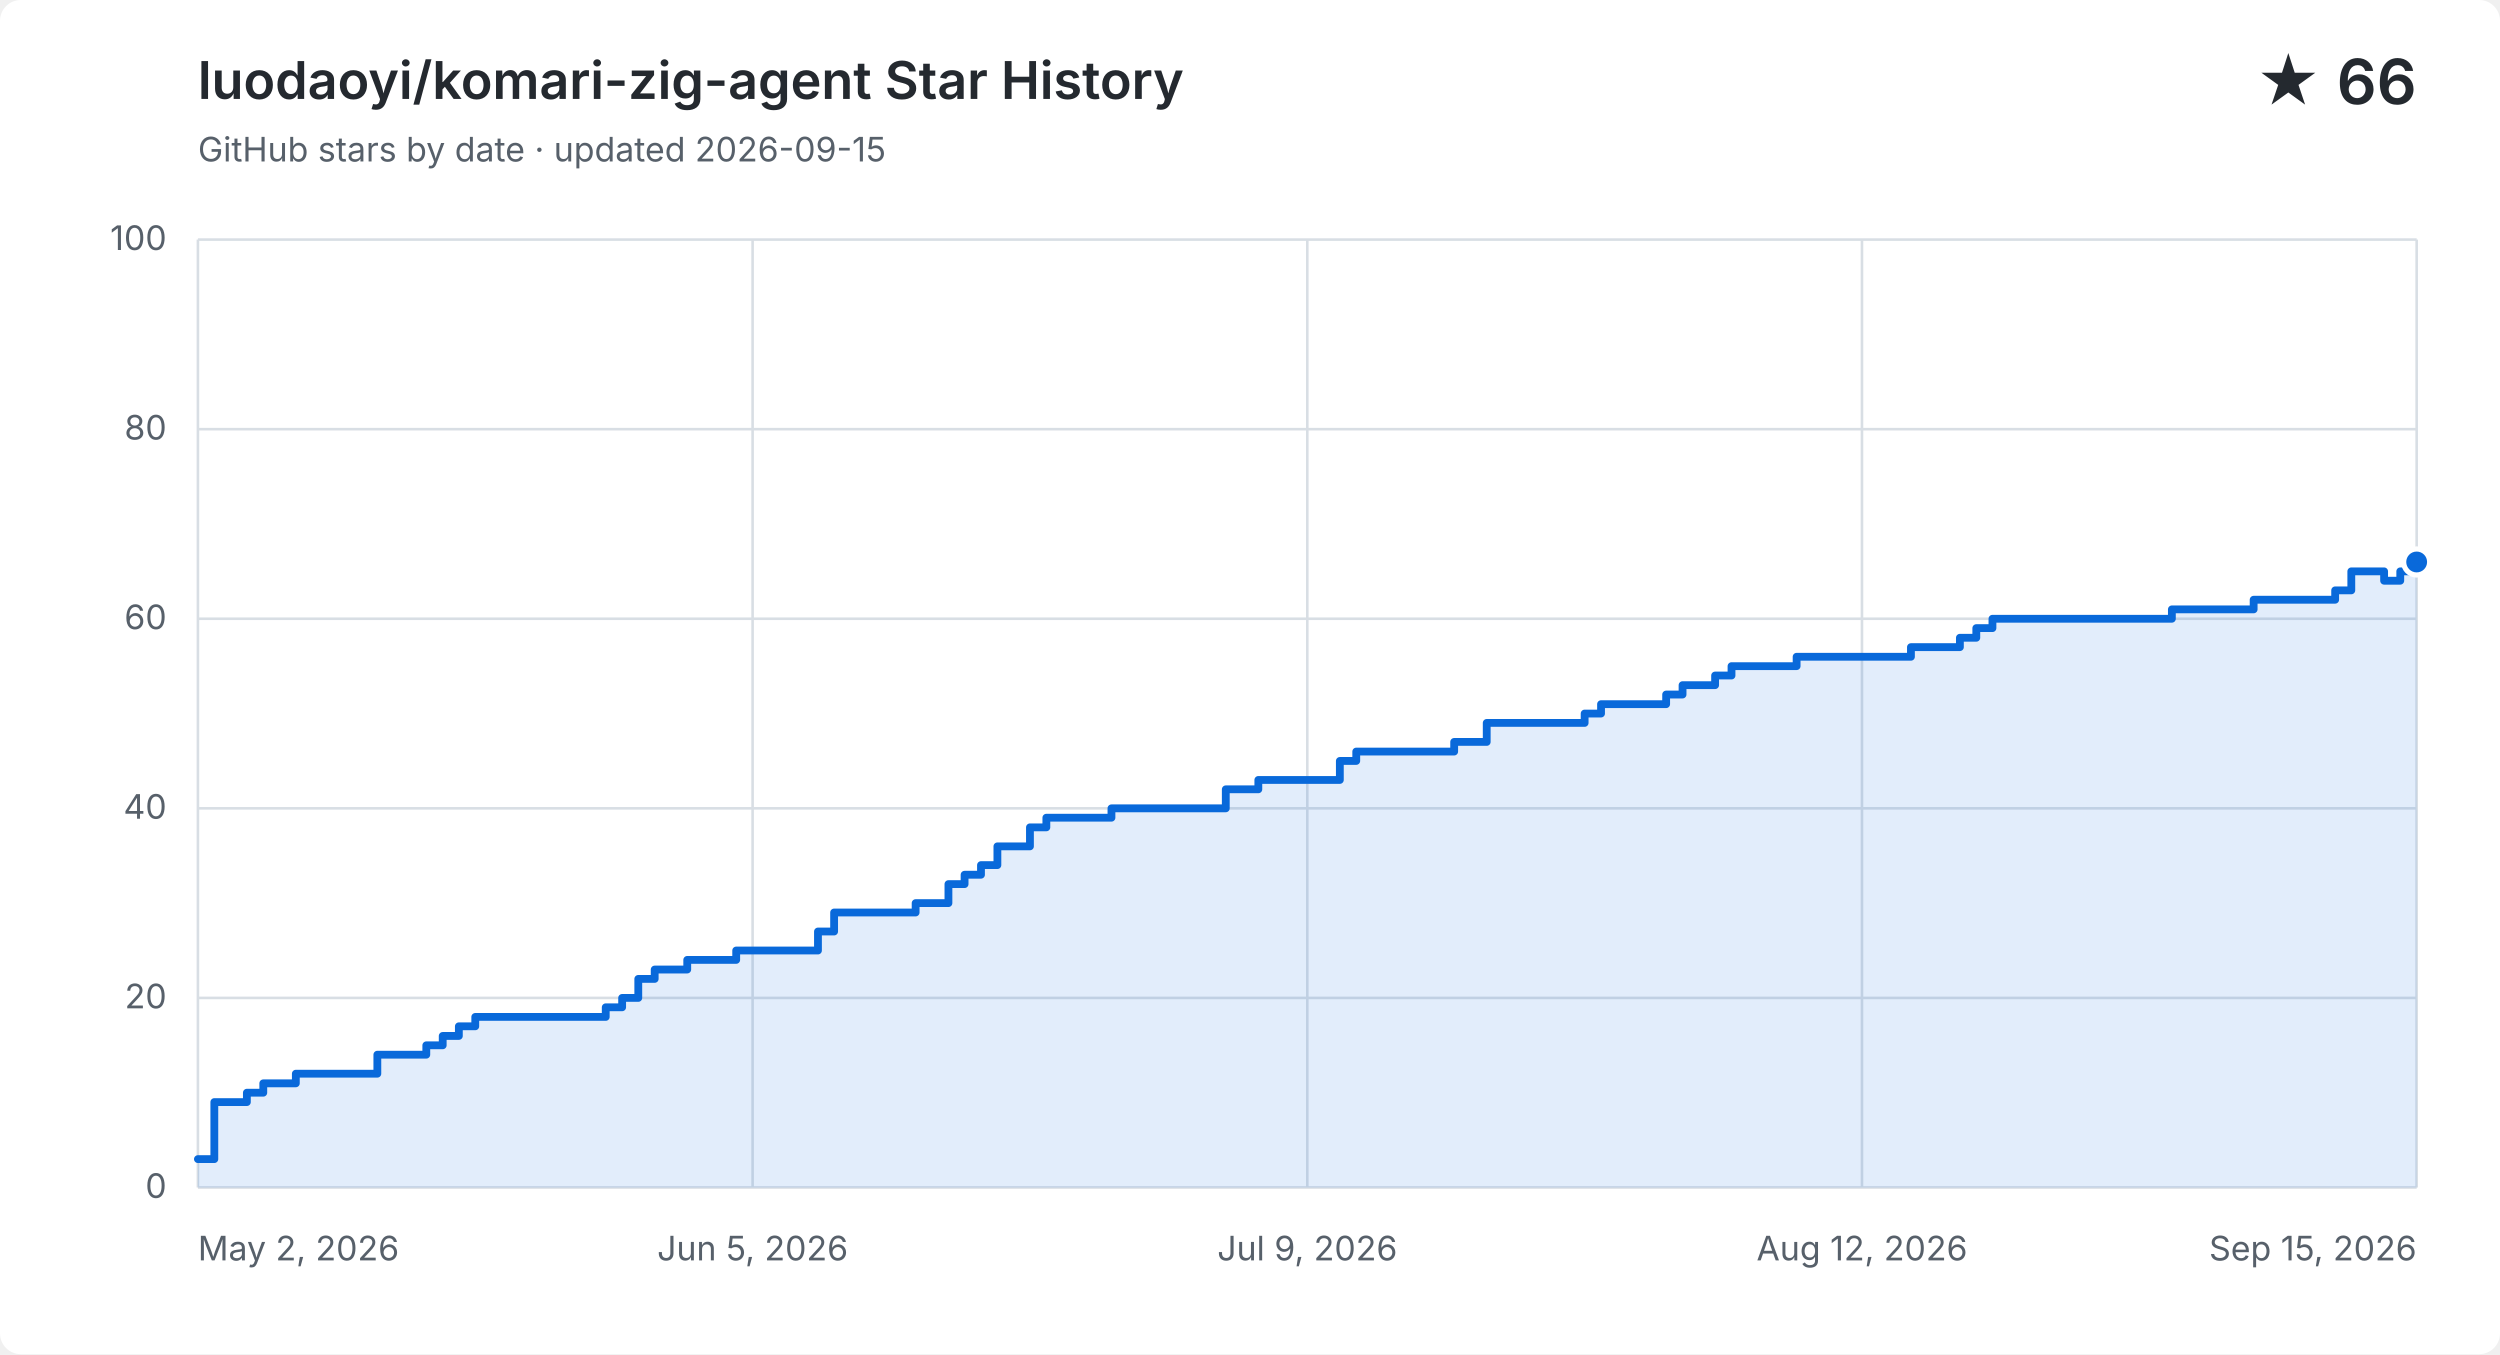
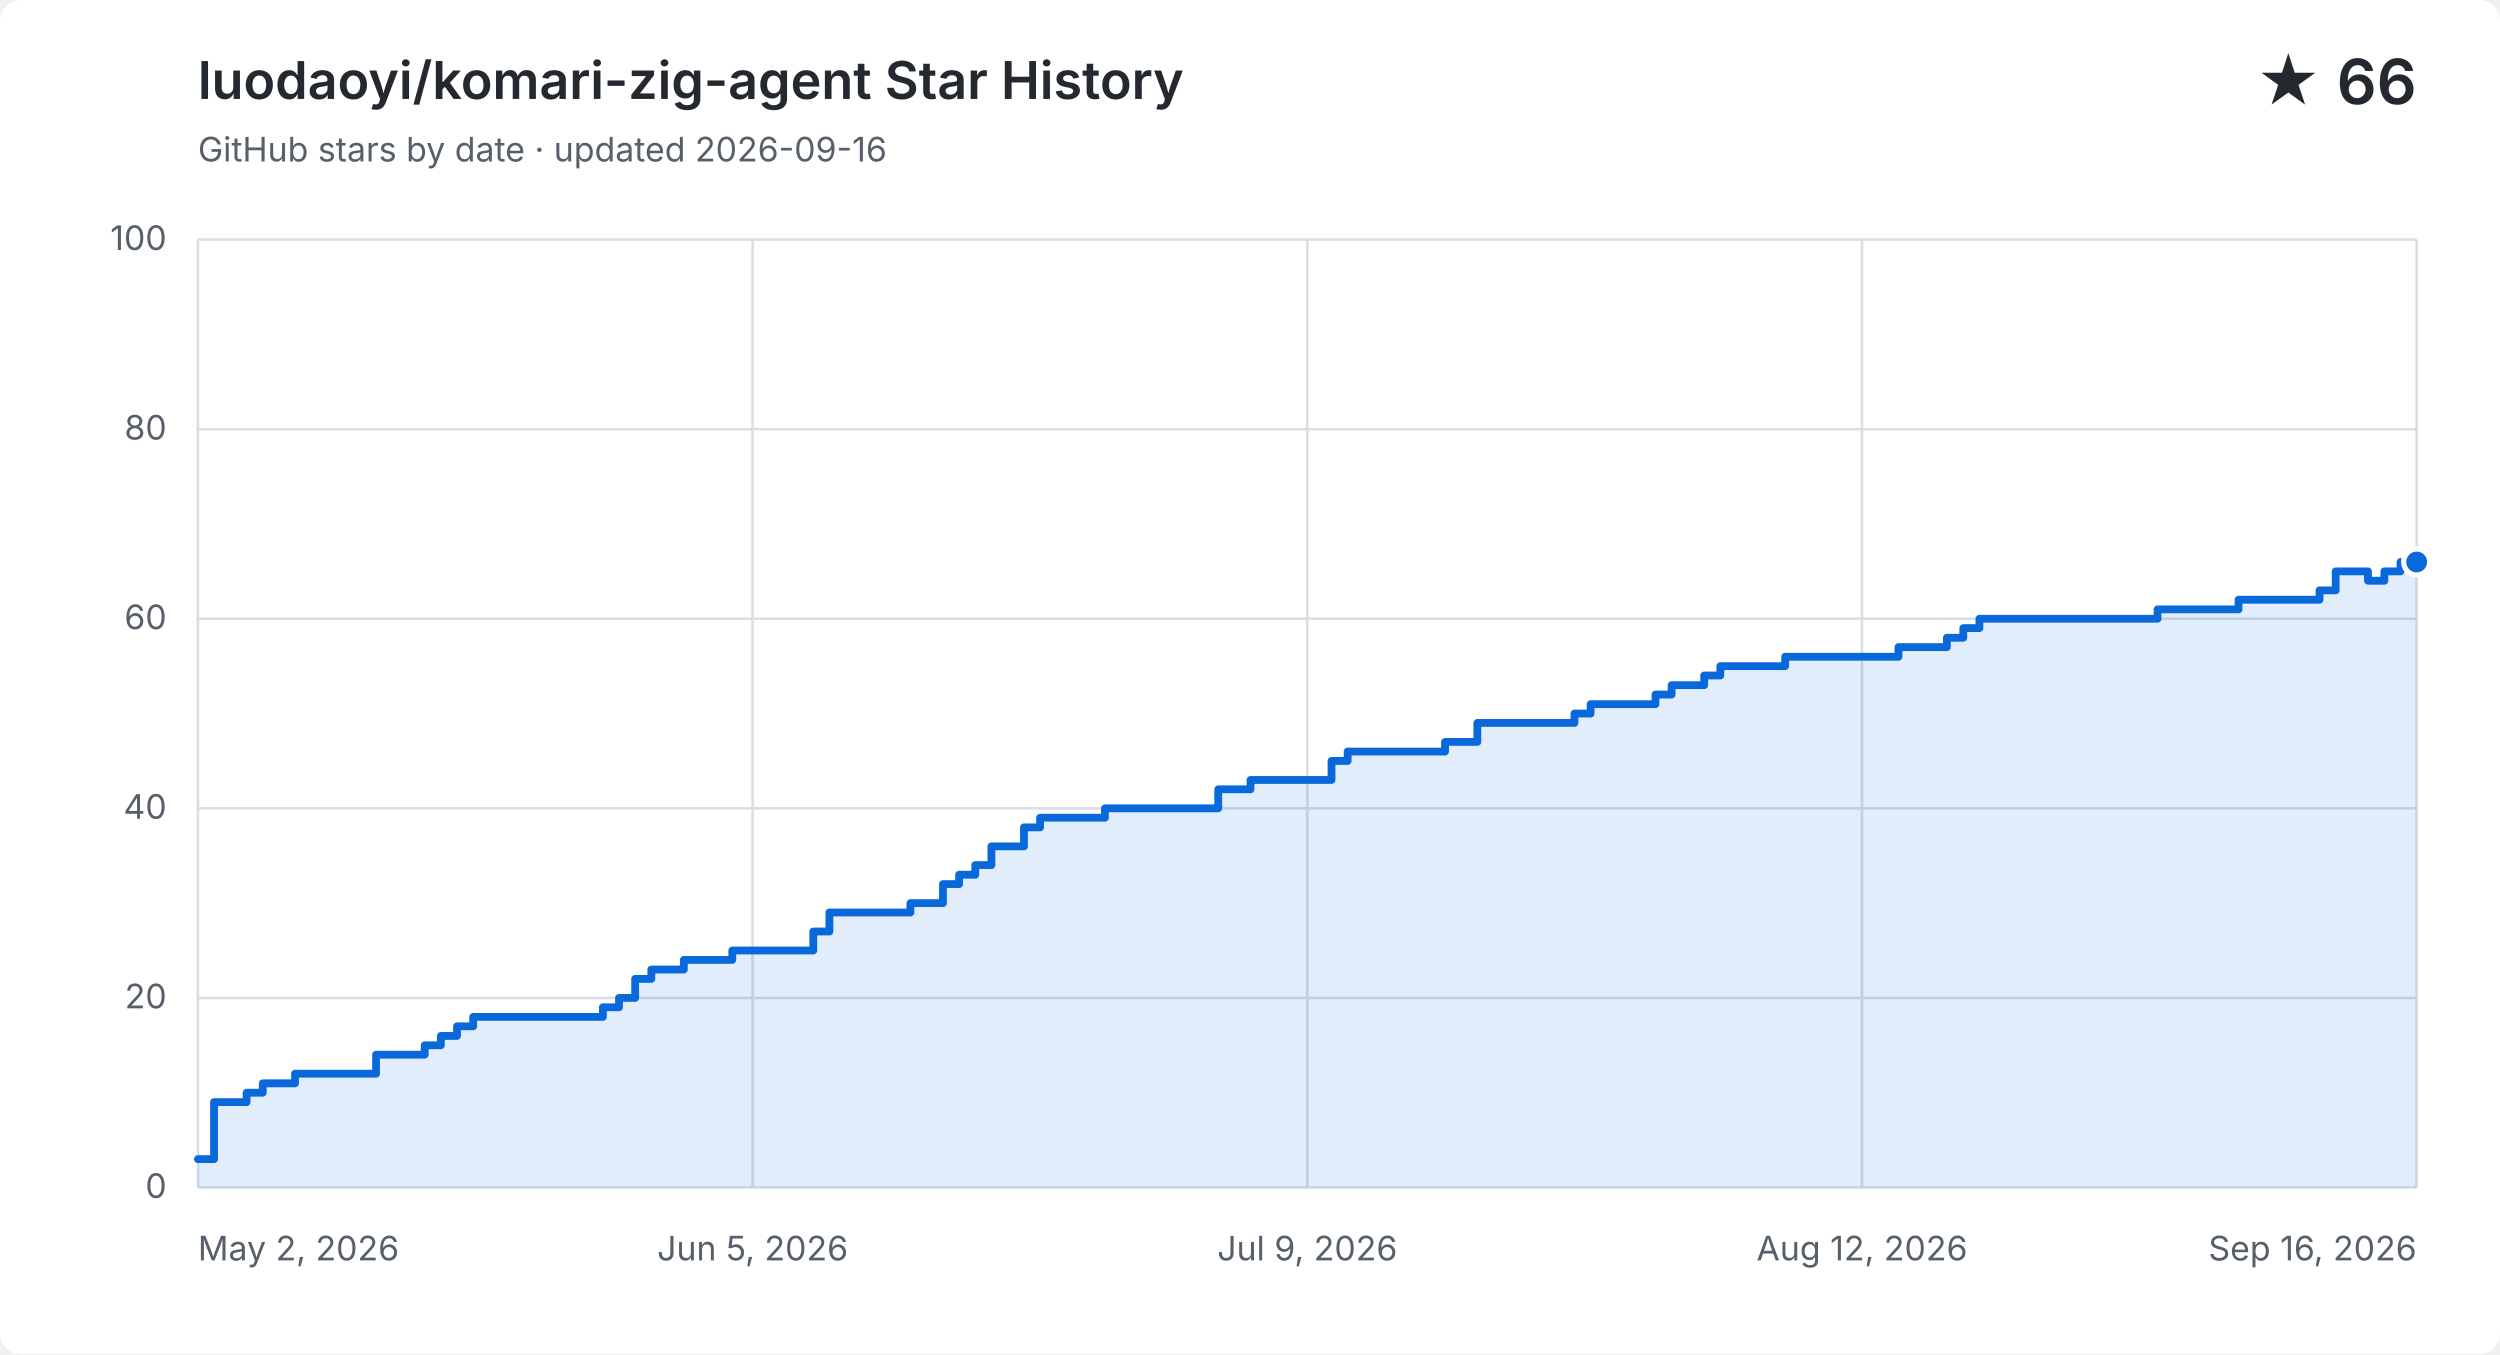
<svg xmlns="http://www.w3.org/2000/svg" width="960" height="520" viewBox="0 0 960 520" role="img" aria-labelledby="title description">
  <style>
    .background { fill: #ffffff; } .grid { fill: none; stroke: #d8dee4; stroke-width: 1; }
    .label, .subtitle { fill: #57606a; font: 13px -apple-system, BlinkMacSystemFont, "Segoe UI", sans-serif; }
    .heading, .value { fill: #24292f; font-family: -apple-system, BlinkMacSystemFont, "Segoe UI", sans-serif; }
    .heading { font-size: 20px; font-weight: 600; } .value { font-size: 24px; font-weight: 600; }
    .area { fill: #0969da; opacity: .12; } .line { fill: none; stroke: #0969da; stroke-linecap: round; stroke-linejoin: round; stroke-width: 3; }
    .point { fill: #0969da; stroke: #ffffff; stroke-width: 2; }
    @media (prefers-color-scheme: dark) {
      .background { fill: #0d1117; } .grid { stroke: #30363d; } .label, .subtitle { fill: #8b949e; }
      .heading, .value { fill: #f0f6fc; } .area { fill: #58a6ff; } .line { stroke: #58a6ff; } .point { fill: #58a6ff; stroke: #0d1117; }
    }
  </style>
  <rect class="background" width="960" height="520" rx="8" />
  <text class="heading" x="76" y="38">luodaoyi/komari-zig-agent Star History</text>
-   <text class="subtitle" x="76" y="62">GitHub stars by date · updated 2026-09-15</text>
+   <text class="subtitle" x="76" y="62">GitHub stars by date · updated 2026-09-16</text>
  <text class="value" x="928" y="40" text-anchor="end">★ 66</text>
  <path class="grid" d="M 76 456.0 H 928" />
  <text class="label" x="64" y="460.0" text-anchor="end">0</text>
  <path class="grid" d="M 76 383.2 H 928" />
  <text class="label" x="64" y="387.2" text-anchor="end">20</text>
  <path class="grid" d="M 76 310.4 H 928" />
  <text class="label" x="64" y="314.4" text-anchor="end">40</text>
  <path class="grid" d="M 76 237.6 H 928" />
  <text class="label" x="64" y="241.6" text-anchor="end">60</text>
  <path class="grid" d="M 76 164.8 H 928" />
  <text class="label" x="64" y="168.8" text-anchor="end">80</text>
  <path class="grid" d="M 76 92.0 H 928" />
  <text class="label" x="64" y="96.0" text-anchor="end">100</text>
  <path class="grid" d="M 76.0 92 V 456" />
  <text class="label" x="76.0" y="484" text-anchor="start">May 2, 2026</text>
  <path class="grid" d="M 289.0 92 V 456" />
  <text class="label" x="289.0" y="484" text-anchor="middle">Jun 5, 2026</text>
  <path class="grid" d="M 502.0 92 V 456" />
  <text class="label" x="502.0" y="484" text-anchor="middle">Jul 9, 2026</text>
  <path class="grid" d="M 715.0 92 V 456" />
  <text class="label" x="715.0" y="484" text-anchor="middle">Aug 12, 2026</text>
  <path class="grid" d="M 928.0 92 V 456" />
-   <text class="label" x="928.0" y="484" text-anchor="end">Sep 15, 2026</text>
-   <path class="area" d="M 76.0 445.1 H 82.3 V 423.2 H 94.8 V 419.6 H 101.1 V 416.0 H 113.6 V 412.3 H 144.9 V 405.0 H 163.7 V 401.4 H 170.0 V 397.8 H 176.2 V 394.1 H 182.5 V 390.5 H 232.6 V 386.8 H 238.9 V 383.2 H 245.1 V 375.9 H 251.4 V 372.3 H 263.9 V 368.6 H 282.7 V 365.0 H 314.1 V 357.7 H 320.3 V 350.4 H 351.6 V 346.8 H 364.2 V 339.5 H 370.4 V 335.9 H 376.7 V 332.2 H 383.0 V 325.0 H 395.5 V 317.7 H 401.8 V 314.0 H 426.8 V 310.4 H 470.7 V 303.1 H 483.2 V 299.5 H 514.5 V 292.2 H 520.8 V 288.6 H 558.4 V 284.9 H 570.9 V 277.6 H 608.5 V 274.0 H 614.8 V 270.4 H 639.8 V 266.7 H 646.1 V 263.1 H 658.6 V 259.4 H 664.9 V 255.8 H 689.9 V 252.2 H 708.7 V 252.2 H 715.0 V 252.2 H 721.3 V 252.2 H 727.5 V 252.2 H 733.8 V 248.5 H 740.1 V 248.5 H 746.3 V 248.5 H 752.6 V 244.9 H 758.9 V 241.2 H 765.1 V 237.6 H 771.4 V 237.6 H 777.6 V 237.6 H 783.9 V 237.6 H 790.2 V 237.6 H 796.4 V 237.6 H 802.7 V 237.6 H 809.0 V 237.6 H 815.2 V 237.6 H 821.5 V 237.6 H 827.8 V 237.6 H 834.0 V 234.0 H 840.3 V 234.0 H 846.6 V 234.0 H 852.8 V 234.0 H 859.1 V 234.0 H 865.4 V 230.3 H 871.6 V 230.3 H 877.9 V 230.3 H 884.1 V 230.3 H 890.4 V 230.3 H 896.7 V 226.7 H 902.9 V 219.4 H 909.2 V 219.4 H 915.5 V 223.0 H 921.7 V 219.4 H 928.0 V 215.8 V 456 H 76.0 Z" />
-   <path class="line" d="M 76.0 445.1 H 82.3 V 423.2 H 94.8 V 419.6 H 101.1 V 416.0 H 113.6 V 412.3 H 144.9 V 405.0 H 163.7 V 401.4 H 170.0 V 397.8 H 176.2 V 394.1 H 182.5 V 390.5 H 232.6 V 386.8 H 238.9 V 383.2 H 245.1 V 375.9 H 251.4 V 372.3 H 263.9 V 368.6 H 282.7 V 365.0 H 314.1 V 357.7 H 320.3 V 350.4 H 351.6 V 346.8 H 364.2 V 339.5 H 370.4 V 335.9 H 376.7 V 332.2 H 383.0 V 325.0 H 395.5 V 317.7 H 401.8 V 314.0 H 426.8 V 310.4 H 470.7 V 303.1 H 483.2 V 299.5 H 514.5 V 292.2 H 520.8 V 288.6 H 558.4 V 284.9 H 570.9 V 277.6 H 608.5 V 274.0 H 614.8 V 270.4 H 639.8 V 266.7 H 646.1 V 263.1 H 658.6 V 259.4 H 664.9 V 255.8 H 689.9 V 252.2 H 708.7 V 252.2 H 715.0 V 252.2 H 721.3 V 252.2 H 727.5 V 252.2 H 733.8 V 248.5 H 740.1 V 248.5 H 746.3 V 248.5 H 752.6 V 244.9 H 758.9 V 241.2 H 765.1 V 237.6 H 771.4 V 237.6 H 777.6 V 237.6 H 783.9 V 237.6 H 790.2 V 237.6 H 796.4 V 237.6 H 802.7 V 237.6 H 809.0 V 237.6 H 815.2 V 237.6 H 821.5 V 237.6 H 827.8 V 237.6 H 834.0 V 234.0 H 840.3 V 234.0 H 846.6 V 234.0 H 852.8 V 234.0 H 859.1 V 234.0 H 865.4 V 230.3 H 871.6 V 230.3 H 877.9 V 230.3 H 884.1 V 230.3 H 890.4 V 230.3 H 896.7 V 226.7 H 902.9 V 219.4 H 909.2 V 219.4 H 915.5 V 223.0 H 921.7 V 219.4 H 928.0 V 215.8" />
+   <text class="label" x="928.0" y="484" text-anchor="end">Sep 16, 2026</text>
+   <path class="area" d="M 76.0 445.1 H 82.2 V 423.2 H 94.7 V 419.6 H 100.9 V 416.0 H 113.3 V 412.3 H 144.4 V 405.0 H 163.1 V 401.4 H 169.3 V 397.8 H 175.5 V 394.1 H 181.7 V 390.5 H 231.5 V 386.8 H 237.7 V 383.2 H 243.9 V 375.9 H 250.1 V 372.3 H 262.6 V 368.6 H 281.2 V 365.0 H 312.3 V 357.7 H 318.5 V 350.4 H 349.6 V 346.8 H 362.1 V 339.5 H 368.3 V 335.9 H 374.5 V 332.2 H 380.7 V 325.0 H 393.2 V 317.7 H 399.4 V 314.0 H 424.3 V 310.4 H 467.8 V 303.1 H 480.2 V 299.5 H 511.3 V 292.2 H 517.5 V 288.6 H 554.9 V 284.9 H 567.3 V 277.6 H 604.6 V 274.0 H 610.8 V 270.4 H 635.7 V 266.7 H 641.9 V 263.1 H 654.4 V 259.4 H 660.6 V 255.8 H 685.5 V 252.2 H 704.1 V 252.2 H 710.3 V 252.2 H 716.6 V 252.2 H 722.8 V 252.2 H 729.0 V 248.5 H 735.2 V 248.5 H 741.4 V 248.5 H 747.6 V 244.9 H 753.9 V 241.2 H 760.1 V 237.6 H 766.3 V 237.6 H 772.5 V 237.6 H 778.7 V 237.6 H 785.0 V 237.6 H 791.2 V 237.6 H 797.4 V 237.6 H 803.6 V 237.6 H 809.8 V 237.6 H 816.1 V 237.6 H 822.3 V 237.6 H 828.5 V 234.0 H 834.7 V 234.0 H 840.9 V 234.0 H 847.2 V 234.0 H 853.4 V 234.0 H 859.6 V 230.3 H 865.8 V 230.3 H 872.0 V 230.3 H 878.2 V 230.3 H 884.5 V 230.3 H 890.7 V 226.7 H 896.9 V 219.4 H 903.1 V 219.4 H 909.3 V 223.0 H 915.6 V 219.4 H 921.8 V 215.8 H 928.0 V 215.8 V 456 H 76.0 Z" />
+   <path class="line" d="M 76.0 445.1 H 82.2 V 423.2 H 94.7 V 419.6 H 100.9 V 416.0 H 113.3 V 412.3 H 144.4 V 405.0 H 163.1 V 401.4 H 169.3 V 397.8 H 175.5 V 394.1 H 181.7 V 390.5 H 231.5 V 386.8 H 237.7 V 383.2 H 243.9 V 375.9 H 250.1 V 372.3 H 262.6 V 368.6 H 281.2 V 365.0 H 312.3 V 357.7 H 318.5 V 350.4 H 349.6 V 346.8 H 362.1 V 339.5 H 368.3 V 335.9 H 374.5 V 332.2 H 380.7 V 325.0 H 393.2 V 317.7 H 399.4 V 314.0 H 424.3 V 310.4 H 467.8 V 303.1 H 480.2 V 299.5 H 511.3 V 292.2 H 517.5 V 288.6 H 554.9 V 284.9 H 567.3 V 277.6 H 604.6 V 274.0 H 610.8 V 270.4 H 635.7 V 266.7 H 641.9 V 263.1 H 654.4 V 259.4 H 660.6 V 255.8 H 685.5 V 252.2 H 704.1 V 252.2 H 710.3 V 252.2 H 716.6 V 252.2 H 722.8 V 252.2 H 729.0 V 248.5 H 735.2 V 248.5 H 741.4 V 248.5 H 747.6 V 244.9 H 753.9 V 241.2 H 760.1 V 237.6 H 766.3 V 237.6 H 772.5 V 237.6 H 778.7 V 237.6 H 785.0 V 237.6 H 791.2 V 237.6 H 797.4 V 237.6 H 803.6 V 237.6 H 809.8 V 237.6 H 816.1 V 237.6 H 822.3 V 237.6 H 828.5 V 234.0 H 834.7 V 234.0 H 840.9 V 234.0 H 847.2 V 234.0 H 853.4 V 234.0 H 859.6 V 230.3 H 865.8 V 230.3 H 872.0 V 230.3 H 878.2 V 230.3 H 884.5 V 230.3 H 890.7 V 226.7 H 896.9 V 219.4 H 903.1 V 219.4 H 909.3 V 223.0 H 915.6 V 219.4 H 921.8 V 215.8 H 928.0 V 215.8" />
  <circle class="point" cx="928.0" cy="215.8" r="5" />
</svg>
